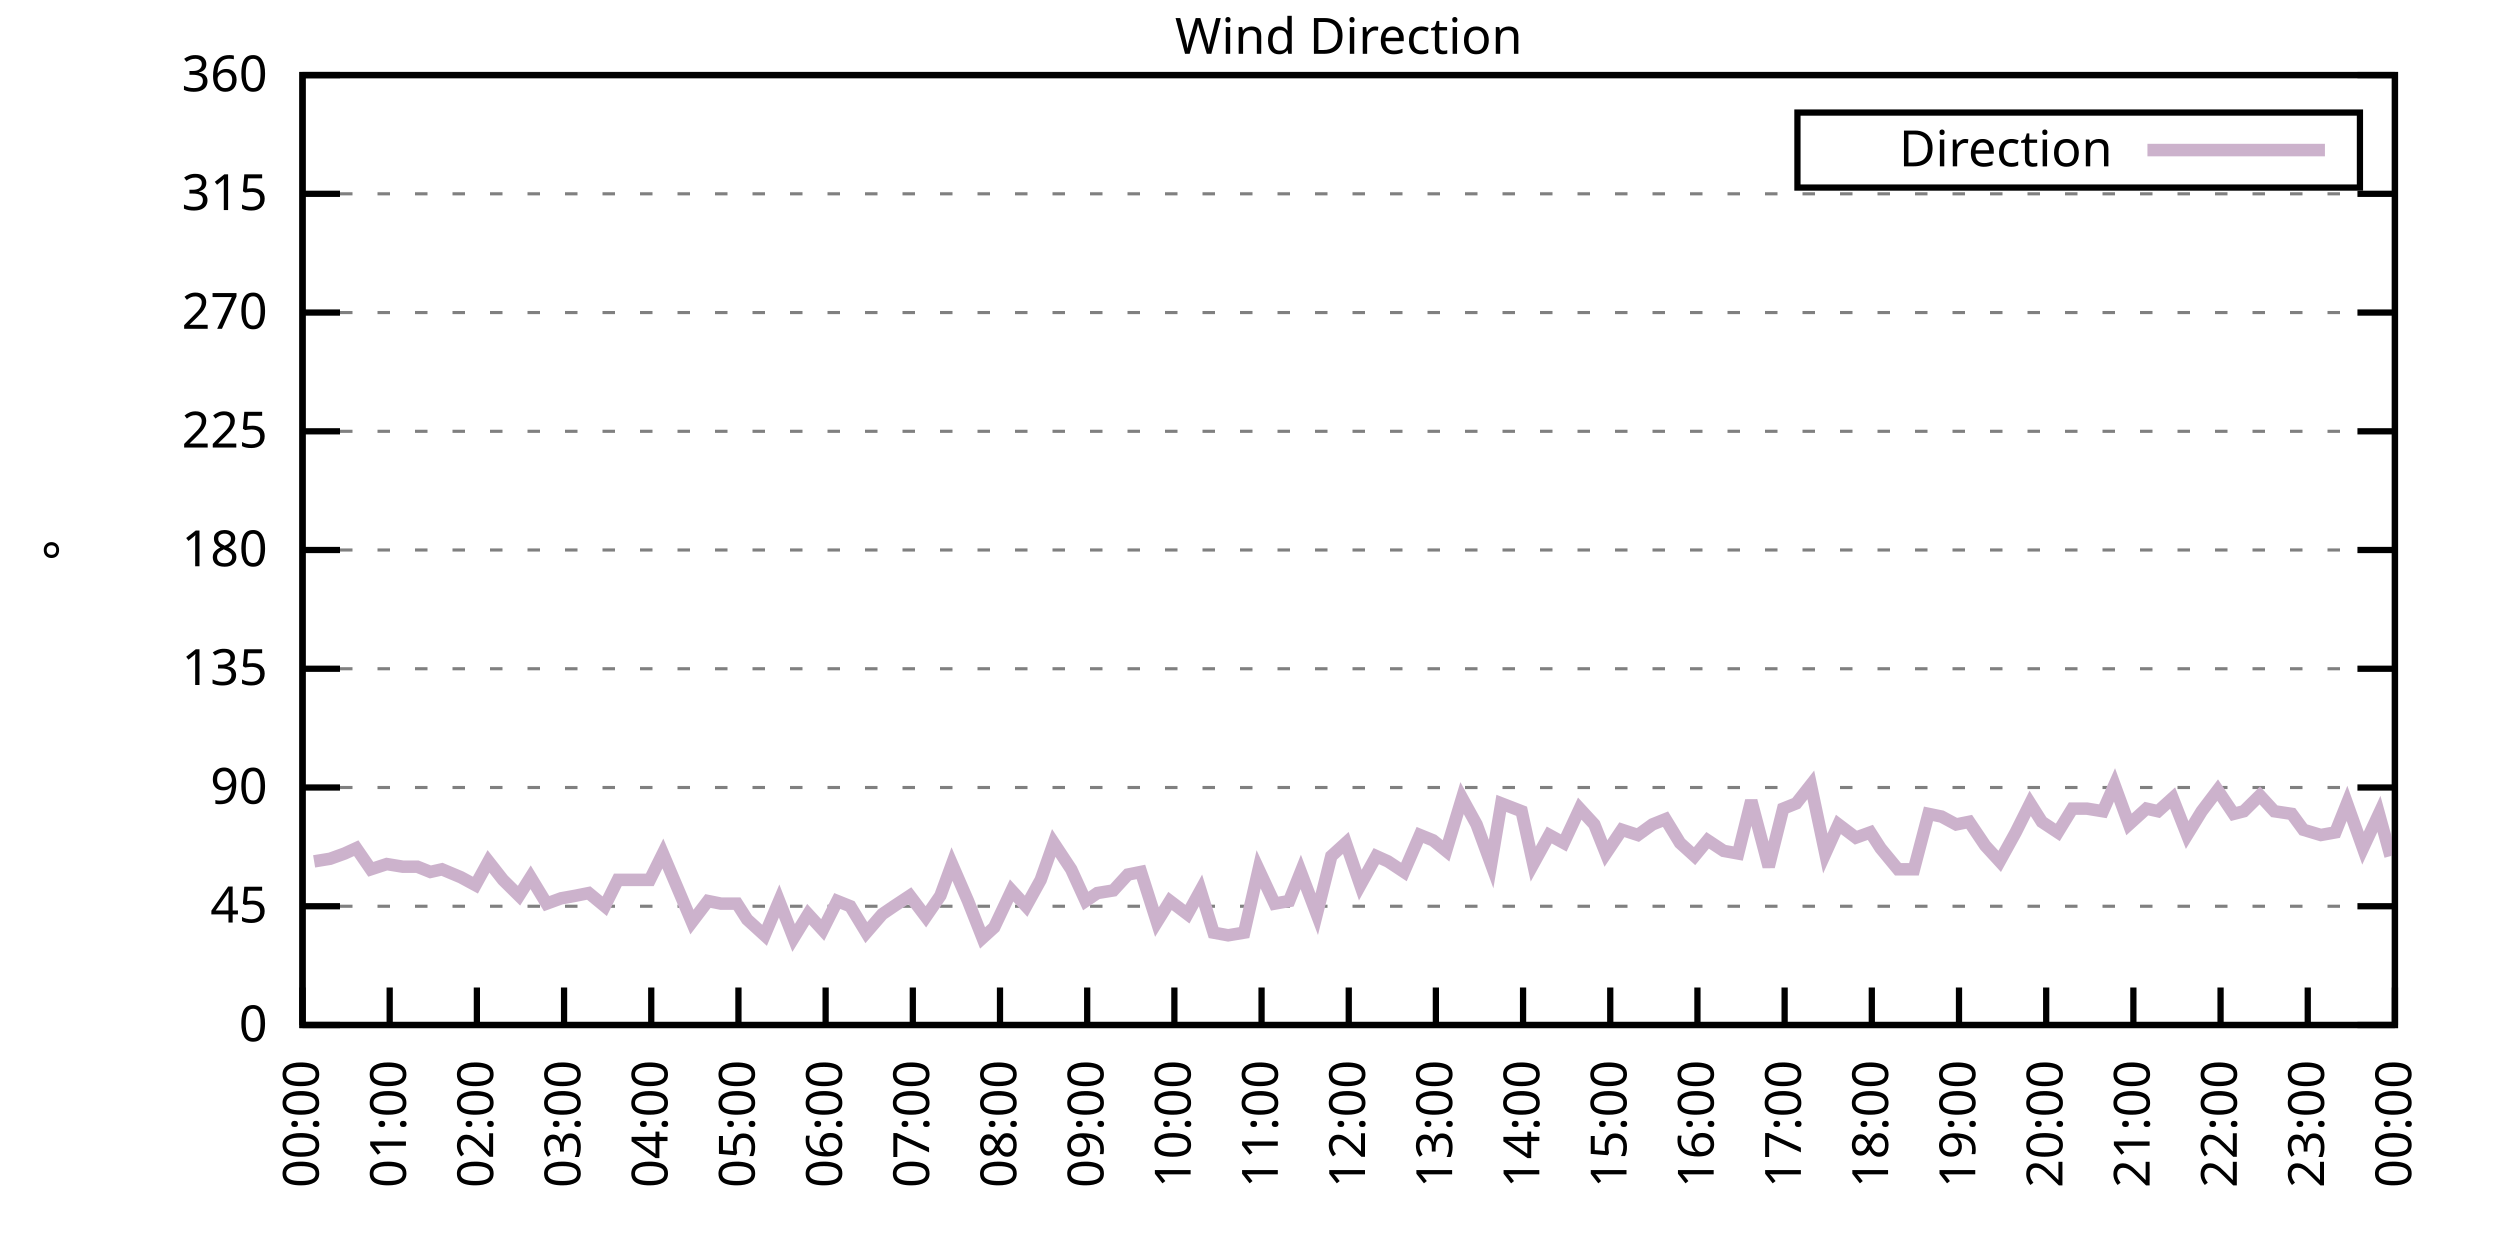
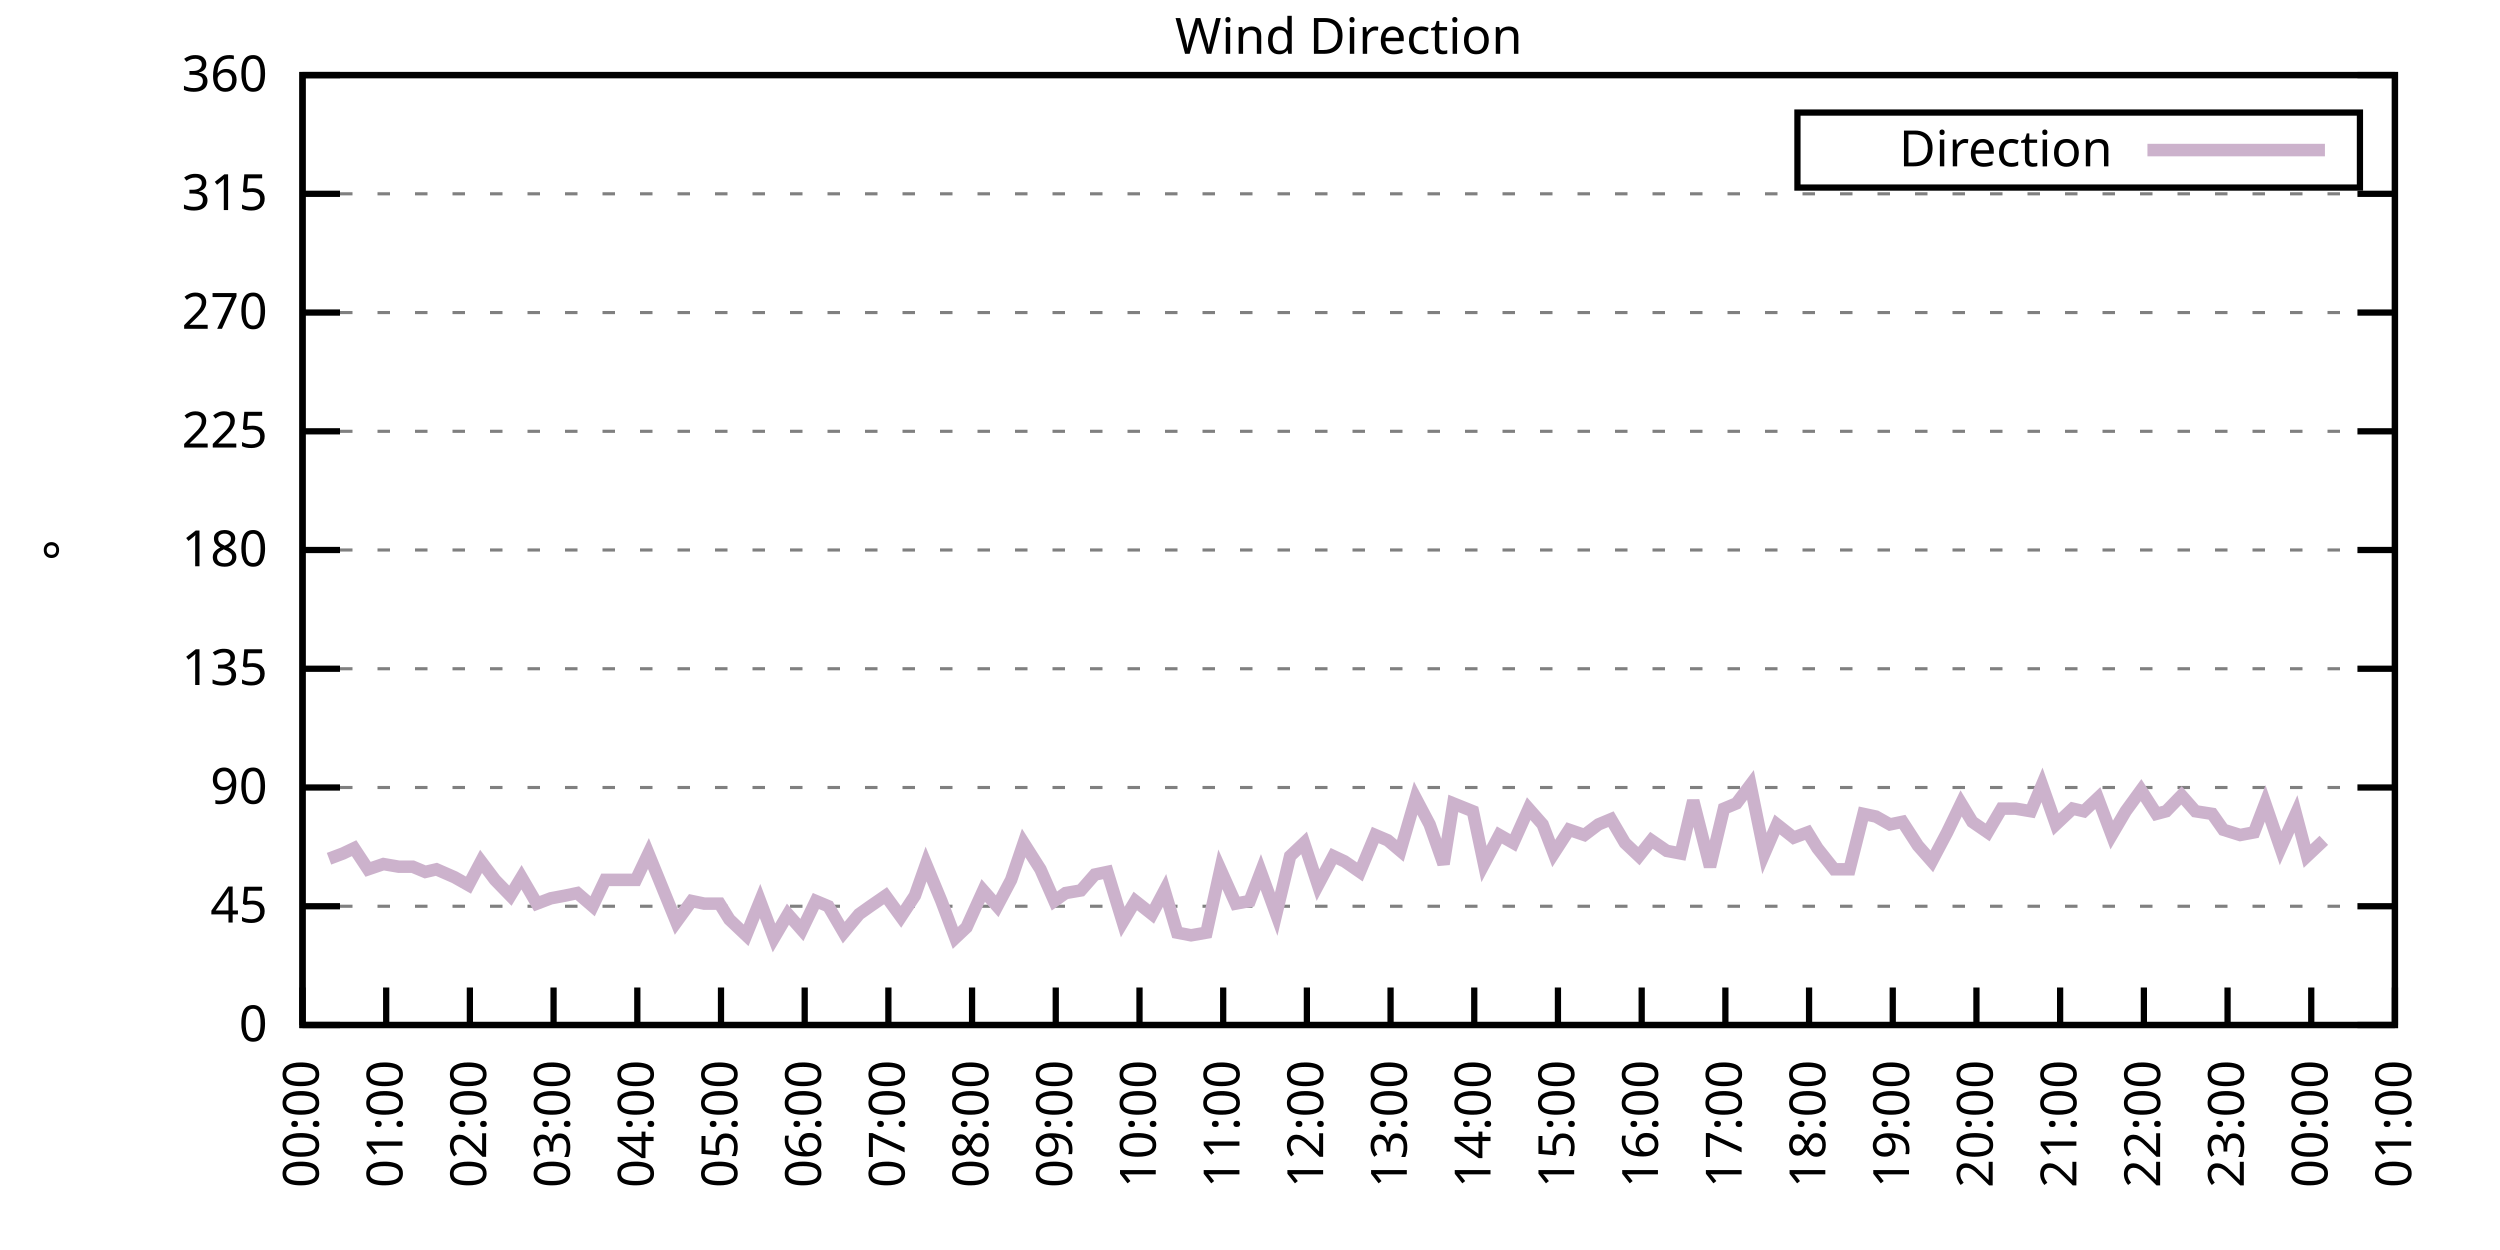
<svg xmlns="http://www.w3.org/2000/svg" xmlns:xlink="http://www.w3.org/1999/xlink" width="400" height="200" viewBox="0 0 400 200">
  <g id="gnuplot_canvas">
    <rect x="0" y="0" width="400" height="200" fill="none" />
    <defs>
      <circle id="gpDot" r="0.5" stroke-width="0.5" stroke="currentColor" />
      <path id="gpPt0" stroke-width="0.333" stroke="currentColor" d="M-1,0 h2 M0,-1 v2" />
      <path id="gpPt1" stroke-width="0.333" stroke="currentColor" d="M-1,-1 L1,1 M1,-1 L-1,1" />
      <path id="gpPt2" stroke-width="0.333" stroke="currentColor" d="M-1,0 L1,0 M0,-1 L0,1 M-1,-1 L1,1 M-1,1 L1,-1" />
      <rect id="gpPt3" stroke-width="0.333" stroke="currentColor" x="-1" y="-1" width="2" height="2" />
      <rect id="gpPt4" stroke-width="0.333" stroke="currentColor" fill="currentColor" x="-1" y="-1" width="2" height="2" />
      <circle id="gpPt5" stroke-width="0.333" stroke="currentColor" cx="0" cy="0" r="1" />
      <use xlink:href="#gpPt5" id="gpPt6" fill="currentColor" stroke="none" />
      <path id="gpPt7" stroke-width="0.333" stroke="currentColor" d="M0,-1.33 L-1.33,0.67 L1.33,0.67 z" />
      <use xlink:href="#gpPt7" id="gpPt8" fill="currentColor" stroke="none" />
      <use xlink:href="#gpPt7" id="gpPt9" stroke="currentColor" transform="rotate(180)" />
      <use xlink:href="#gpPt9" id="gpPt10" fill="currentColor" stroke="none" />
      <use xlink:href="#gpPt3" id="gpPt11" stroke="currentColor" transform="rotate(45)" />
      <use xlink:href="#gpPt11" id="gpPt12" fill="currentColor" stroke="none" />
      <path id="gpPt13" stroke-width="0.333" stroke="currentColor" d="M0,1.330 L1.265,0.411 L0.782,-1.067 L-0.782,-1.076 L-1.265,0.411 z" />
      <use xlink:href="#gpPt13" id="gpPt14" fill="currentColor" stroke="none" />
      <filter id="textbox" filterUnits="objectBoundingBox" x="0" y="0" height="1" width="1">
        <feFlood flood-color="white" flood-opacity="1" result="bgnd" />
        <feComposite in="SourceGraphic" in2="bgnd" operator="atop" />
      </filter>
      <filter id="greybox" filterUnits="objectBoundingBox" x="0" y="0" height="1" width="1">
        <feFlood flood-color="lightgrey" flood-opacity="1" result="grey" />
        <feComposite in="SourceGraphic" in2="grey" operator="atop" />
      </filter>
    </defs>
    <g fill="none" color="white" stroke="currentColor" stroke-width="1.00" stroke-linecap="butt" stroke-linejoin="miter">
</g>
    <g fill="none" color="black" stroke="currentColor" stroke-width="1.00" stroke-linecap="butt" stroke-linejoin="miter">
      <g stroke="none" shape-rendering="crispEdges">
        <polygon fill="rgb(255, 255, 255)" points="48.40,164.00 383.18,164.00 383.18,12.02 48.40,12.02 " />
      </g>
    </g>
    <g fill="none" color="black" stroke="currentColor" stroke-width="1.00" stroke-linecap="butt" stroke-linejoin="miter">
</g>
    <g fill="none" color="black" stroke="black" stroke-width="0.50" stroke-linecap="butt" stroke-linejoin="miter">
</g>
    <g fill="none" color="gray" stroke="currentColor" stroke-width="0.50" stroke-linecap="butt" stroke-linejoin="miter">
      <path stroke="gray" stroke-dasharray="2,4" class="gridline" d="M48.40,164.00 L383.19,164.00  " />
    </g>
    <g fill="none" color="gray" stroke="gray" stroke-width="1.00" stroke-linecap="butt" stroke-linejoin="miter">
</g>
    <g fill="none" color="black" stroke="currentColor" stroke-width="1.00" stroke-linecap="butt" stroke-linejoin="miter">
      <path stroke="black" d="M48.40,164.00 L54.40,164.00 M383.19,164.00 L377.19,164.00  " />
      <g transform="translate(42.80,166.60)" stroke="none" fill="black" font-family="Sans" font-size="8.00" text-anchor="end">
        <text>
          <tspan font-family="Sans"> 0</tspan>
        </text>
      </g>
    </g>
    <g fill="none" color="black" stroke="currentColor" stroke-width="1.00" stroke-linecap="butt" stroke-linejoin="miter">
</g>
    <g fill="none" color="black" stroke="black" stroke-width="0.50" stroke-linecap="butt" stroke-linejoin="miter">
</g>
    <g fill="none" color="gray" stroke="currentColor" stroke-width="0.50" stroke-linecap="butt" stroke-linejoin="miter">
      <path stroke="gray" stroke-dasharray="2,4" class="gridline" d="M48.40,145.00 L383.19,145.00  " />
    </g>
    <g fill="none" color="gray" stroke="gray" stroke-width="1.00" stroke-linecap="butt" stroke-linejoin="miter">
</g>
    <g fill="none" color="black" stroke="currentColor" stroke-width="1.00" stroke-linecap="butt" stroke-linejoin="miter">
      <path stroke="black" d="M48.40,145.00 L54.40,145.00 M383.19,145.00 L377.19,145.00  " />
      <g transform="translate(42.80,147.60)" stroke="none" fill="black" font-family="Sans" font-size="8.00" text-anchor="end">
        <text>
          <tspan font-family="Sans"> 45</tspan>
        </text>
      </g>
    </g>
    <g fill="none" color="black" stroke="currentColor" stroke-width="1.00" stroke-linecap="butt" stroke-linejoin="miter">
</g>
    <g fill="none" color="black" stroke="black" stroke-width="0.50" stroke-linecap="butt" stroke-linejoin="miter">
</g>
    <g fill="none" color="gray" stroke="currentColor" stroke-width="0.50" stroke-linecap="butt" stroke-linejoin="miter">
      <path stroke="gray" stroke-dasharray="2,4" class="gridline" d="M48.40,126.00 L383.19,126.00  " />
    </g>
    <g fill="none" color="gray" stroke="gray" stroke-width="1.00" stroke-linecap="butt" stroke-linejoin="miter">
</g>
    <g fill="none" color="black" stroke="currentColor" stroke-width="1.00" stroke-linecap="butt" stroke-linejoin="miter">
      <path stroke="black" d="M48.40,126.00 L54.40,126.00 M383.19,126.00 L377.19,126.00  " />
      <g transform="translate(42.80,128.60)" stroke="none" fill="black" font-family="Sans" font-size="8.00" text-anchor="end">
        <text>
          <tspan font-family="Sans"> 90</tspan>
        </text>
      </g>
    </g>
    <g fill="none" color="black" stroke="currentColor" stroke-width="1.00" stroke-linecap="butt" stroke-linejoin="miter">
</g>
    <g fill="none" color="black" stroke="black" stroke-width="0.50" stroke-linecap="butt" stroke-linejoin="miter">
</g>
    <g fill="none" color="gray" stroke="currentColor" stroke-width="0.50" stroke-linecap="butt" stroke-linejoin="miter">
      <path stroke="gray" stroke-dasharray="2,4" class="gridline" d="M48.40,107.00 L383.19,107.00  " />
    </g>
    <g fill="none" color="gray" stroke="gray" stroke-width="1.00" stroke-linecap="butt" stroke-linejoin="miter">
</g>
    <g fill="none" color="black" stroke="currentColor" stroke-width="1.00" stroke-linecap="butt" stroke-linejoin="miter">
      <path stroke="black" d="M48.40,107.00 L54.40,107.00 M383.19,107.00 L377.19,107.00  " />
      <g transform="translate(42.80,109.60)" stroke="none" fill="black" font-family="Sans" font-size="8.00" text-anchor="end">
        <text>
          <tspan font-family="Sans"> 135</tspan>
        </text>
      </g>
    </g>
    <g fill="none" color="black" stroke="currentColor" stroke-width="1.00" stroke-linecap="butt" stroke-linejoin="miter">
</g>
    <g fill="none" color="black" stroke="black" stroke-width="0.50" stroke-linecap="butt" stroke-linejoin="miter">
</g>
    <g fill="none" color="gray" stroke="currentColor" stroke-width="0.50" stroke-linecap="butt" stroke-linejoin="miter">
      <path stroke="gray" stroke-dasharray="2,4" class="gridline" d="M48.40,88.00 L383.19,88.00  " />
    </g>
    <g fill="none" color="gray" stroke="gray" stroke-width="1.00" stroke-linecap="butt" stroke-linejoin="miter">
</g>
    <g fill="none" color="black" stroke="currentColor" stroke-width="1.00" stroke-linecap="butt" stroke-linejoin="miter">
      <path stroke="black" d="M48.40,88.00 L54.40,88.00 M383.19,88.00 L377.19,88.00  " />
      <g transform="translate(42.80,90.60)" stroke="none" fill="black" font-family="Sans" font-size="8.00" text-anchor="end">
        <text>
          <tspan font-family="Sans"> 180</tspan>
        </text>
      </g>
    </g>
    <g fill="none" color="black" stroke="currentColor" stroke-width="1.00" stroke-linecap="butt" stroke-linejoin="miter">
</g>
    <g fill="none" color="black" stroke="black" stroke-width="0.50" stroke-linecap="butt" stroke-linejoin="miter">
</g>
    <g fill="none" color="gray" stroke="currentColor" stroke-width="0.50" stroke-linecap="butt" stroke-linejoin="miter">
      <path stroke="gray" stroke-dasharray="2,4" class="gridline" d="M48.40,69.01 L383.19,69.01  " />
    </g>
    <g fill="none" color="gray" stroke="gray" stroke-width="1.00" stroke-linecap="butt" stroke-linejoin="miter">
</g>
    <g fill="none" color="black" stroke="currentColor" stroke-width="1.00" stroke-linecap="butt" stroke-linejoin="miter">
      <path stroke="black" d="M48.40,69.01 L54.40,69.01 M383.19,69.01 L377.19,69.01  " />
      <g transform="translate(42.80,71.61)" stroke="none" fill="black" font-family="Sans" font-size="8.00" text-anchor="end">
        <text>
          <tspan font-family="Sans"> 225</tspan>
        </text>
      </g>
    </g>
    <g fill="none" color="black" stroke="currentColor" stroke-width="1.00" stroke-linecap="butt" stroke-linejoin="miter">
</g>
    <g fill="none" color="black" stroke="black" stroke-width="0.50" stroke-linecap="butt" stroke-linejoin="miter">
</g>
    <g fill="none" color="gray" stroke="currentColor" stroke-width="0.50" stroke-linecap="butt" stroke-linejoin="miter">
      <path stroke="gray" stroke-dasharray="2,4" class="gridline" d="M48.40,50.01 L383.19,50.01  " />
    </g>
    <g fill="none" color="gray" stroke="gray" stroke-width="1.00" stroke-linecap="butt" stroke-linejoin="miter">
</g>
    <g fill="none" color="black" stroke="currentColor" stroke-width="1.00" stroke-linecap="butt" stroke-linejoin="miter">
      <path stroke="black" d="M48.40,50.01 L54.40,50.01 M383.19,50.01 L377.19,50.01  " />
      <g transform="translate(42.80,52.61)" stroke="none" fill="black" font-family="Sans" font-size="8.00" text-anchor="end">
        <text>
          <tspan font-family="Sans"> 270</tspan>
        </text>
      </g>
    </g>
    <g fill="none" color="black" stroke="currentColor" stroke-width="1.00" stroke-linecap="butt" stroke-linejoin="miter">
</g>
    <g fill="none" color="black" stroke="black" stroke-width="0.50" stroke-linecap="butt" stroke-linejoin="miter">
</g>
    <g fill="none" color="gray" stroke="currentColor" stroke-width="0.50" stroke-linecap="butt" stroke-linejoin="miter">
      <path stroke="gray" stroke-dasharray="2,4" class="gridline" d="M48.40,31.01 L383.19,31.01  " />
    </g>
    <g fill="none" color="gray" stroke="gray" stroke-width="1.00" stroke-linecap="butt" stroke-linejoin="miter">
</g>
    <g fill="none" color="black" stroke="currentColor" stroke-width="1.00" stroke-linecap="butt" stroke-linejoin="miter">
      <path stroke="black" d="M48.40,31.01 L54.40,31.01 M383.19,31.01 L377.19,31.01  " />
      <g transform="translate(42.80,33.61)" stroke="none" fill="black" font-family="Sans" font-size="8.00" text-anchor="end">
        <text>
          <tspan font-family="Sans"> 315</tspan>
        </text>
      </g>
    </g>
    <g fill="none" color="black" stroke="currentColor" stroke-width="1.00" stroke-linecap="butt" stroke-linejoin="miter">
</g>
    <g fill="none" color="black" stroke="black" stroke-width="0.50" stroke-linecap="butt" stroke-linejoin="miter">
</g>
    <g fill="none" color="gray" stroke="currentColor" stroke-width="0.50" stroke-linecap="butt" stroke-linejoin="miter">
      <path stroke="gray" stroke-dasharray="2,4" class="gridline" d="M48.40,12.01 L383.19,12.01  " />
    </g>
    <g fill="none" color="gray" stroke="gray" stroke-width="1.00" stroke-linecap="butt" stroke-linejoin="miter">
</g>
    <g fill="none" color="black" stroke="currentColor" stroke-width="1.00" stroke-linecap="butt" stroke-linejoin="miter">
      <path stroke="black" d="M48.40,12.01 L54.40,12.01 M383.19,12.01 L377.19,12.01  " />
      <g transform="translate(42.80,14.61)" stroke="none" fill="black" font-family="Sans" font-size="8.00" text-anchor="end">
        <text>
          <tspan font-family="Sans"> 360</tspan>
        </text>
      </g>
    </g>
    <g fill="none" color="black" stroke="currentColor" stroke-width="1.00" stroke-linecap="butt" stroke-linejoin="miter">
      <path stroke="black" d="M48.40,164.00 L48.40,158.00  " />
      <g transform="translate(51.00,169.60) rotate(270.00)" stroke="none" fill="black" font-family="Sans" font-size="8.00" text-anchor="end">
        <text>
          <tspan font-family="Sans">00:00</tspan>
        </text>
      </g>
    </g>
    <g fill="none" color="black" stroke="currentColor" stroke-width="1.00" stroke-linecap="butt" stroke-linejoin="miter">
-       <path stroke="black" d="M62.35,164.00 L62.35,158.00  " />
-       <g transform="translate(64.95,169.60) rotate(270.00)" stroke="none" fill="black" font-family="Sans" font-size="8.00" text-anchor="end">
+       <path stroke="black" d="M61.79,164.00 L61.79,158.00  " />
+       <g transform="translate(64.39,169.60) rotate(270.00)" stroke="none" fill="black" font-family="Sans" font-size="8.00" text-anchor="end">
        <text>
          <tspan font-family="Sans">01:00</tspan>
        </text>
      </g>
    </g>
    <g fill="none" color="black" stroke="currentColor" stroke-width="1.00" stroke-linecap="butt" stroke-linejoin="miter">
-       <path stroke="black" d="M76.30,164.00 L76.30,158.00  " />
-       <g transform="translate(78.90,169.60) rotate(270.00)" stroke="none" fill="black" font-family="Sans" font-size="8.00" text-anchor="end">
+       <path stroke="black" d="M75.18,164.00 L75.18,158.00  " />
+       <g transform="translate(77.78,169.60) rotate(270.00)" stroke="none" fill="black" font-family="Sans" font-size="8.00" text-anchor="end">
        <text>
          <tspan font-family="Sans">02:00</tspan>
        </text>
      </g>
    </g>
    <g fill="none" color="black" stroke="currentColor" stroke-width="1.00" stroke-linecap="butt" stroke-linejoin="miter">
-       <path stroke="black" d="M90.25,164.00 L90.25,158.00  " />
-       <g transform="translate(92.85,169.60) rotate(270.00)" stroke="none" fill="black" font-family="Sans" font-size="8.00" text-anchor="end">
+       <path stroke="black" d="M88.57,164.00 L88.57,158.00  " />
+       <g transform="translate(91.17,169.60) rotate(270.00)" stroke="none" fill="black" font-family="Sans" font-size="8.00" text-anchor="end">
        <text>
          <tspan font-family="Sans">03:00</tspan>
        </text>
      </g>
    </g>
    <g fill="none" color="black" stroke="currentColor" stroke-width="1.00" stroke-linecap="butt" stroke-linejoin="miter">
-       <path stroke="black" d="M104.20,164.00 L104.20,158.00  " />
-       <g transform="translate(106.80,169.60) rotate(270.00)" stroke="none" fill="black" font-family="Sans" font-size="8.00" text-anchor="end">
+       <path stroke="black" d="M101.97,164.00 L101.97,158.00  " />
+       <g transform="translate(104.57,169.60) rotate(270.00)" stroke="none" fill="black" font-family="Sans" font-size="8.00" text-anchor="end">
        <text>
          <tspan font-family="Sans">04:00</tspan>
        </text>
      </g>
    </g>
    <g fill="none" color="black" stroke="currentColor" stroke-width="1.00" stroke-linecap="butt" stroke-linejoin="miter">
-       <path stroke="black" d="M118.15,164.00 L118.15,158.00  " />
-       <g transform="translate(120.75,169.60) rotate(270.00)" stroke="none" fill="black" font-family="Sans" font-size="8.00" text-anchor="end">
+       <path stroke="black" d="M115.36,164.00 L115.36,158.00  " />
+       <g transform="translate(117.96,169.60) rotate(270.00)" stroke="none" fill="black" font-family="Sans" font-size="8.00" text-anchor="end">
        <text>
          <tspan font-family="Sans">05:00</tspan>
        </text>
      </g>
    </g>
    <g fill="none" color="black" stroke="currentColor" stroke-width="1.00" stroke-linecap="butt" stroke-linejoin="miter">
-       <path stroke="black" d="M132.10,164.00 L132.10,158.00  " />
-       <g transform="translate(134.70,169.60) rotate(270.00)" stroke="none" fill="black" font-family="Sans" font-size="8.00" text-anchor="end">
+       <path stroke="black" d="M128.75,164.00 L128.75,158.00  " />
+       <g transform="translate(131.35,169.60) rotate(270.00)" stroke="none" fill="black" font-family="Sans" font-size="8.00" text-anchor="end">
        <text>
          <tspan font-family="Sans">06:00</tspan>
        </text>
      </g>
    </g>
    <g fill="none" color="black" stroke="currentColor" stroke-width="1.00" stroke-linecap="butt" stroke-linejoin="miter">
-       <path stroke="black" d="M146.05,164.00 L146.05,158.00  " />
-       <g transform="translate(148.65,169.60) rotate(270.00)" stroke="none" fill="black" font-family="Sans" font-size="8.00" text-anchor="end">
+       <path stroke="black" d="M142.14,164.00 L142.14,158.00  " />
+       <g transform="translate(144.74,169.60) rotate(270.00)" stroke="none" fill="black" font-family="Sans" font-size="8.00" text-anchor="end">
        <text>
          <tspan font-family="Sans">07:00</tspan>
        </text>
      </g>
    </g>
    <g fill="none" color="black" stroke="currentColor" stroke-width="1.00" stroke-linecap="butt" stroke-linejoin="miter">
-       <path stroke="black" d="M160.00,164.00 L160.00,158.00  " />
-       <g transform="translate(162.60,169.60) rotate(270.00)" stroke="none" fill="black" font-family="Sans" font-size="8.00" text-anchor="end">
+       <path stroke="black" d="M155.53,164.00 L155.53,158.00  " />
+       <g transform="translate(158.13,169.60) rotate(270.00)" stroke="none" fill="black" font-family="Sans" font-size="8.00" text-anchor="end">
        <text>
          <tspan font-family="Sans">08:00</tspan>
        </text>
      </g>
    </g>
    <g fill="none" color="black" stroke="currentColor" stroke-width="1.00" stroke-linecap="butt" stroke-linejoin="miter">
-       <path stroke="black" d="M173.95,164.00 L173.95,158.00  " />
-       <g transform="translate(176.55,169.60) rotate(270.00)" stroke="none" fill="black" font-family="Sans" font-size="8.00" text-anchor="end">
+       <path stroke="black" d="M168.92,164.00 L168.92,158.00  " />
+       <g transform="translate(171.52,169.60) rotate(270.00)" stroke="none" fill="black" font-family="Sans" font-size="8.00" text-anchor="end">
        <text>
          <tspan font-family="Sans">09:00</tspan>
        </text>
      </g>
    </g>
    <g fill="none" color="black" stroke="currentColor" stroke-width="1.00" stroke-linecap="butt" stroke-linejoin="miter">
-       <path stroke="black" d="M187.90,164.00 L187.90,158.00  " />
-       <g transform="translate(190.50,169.60) rotate(270.00)" stroke="none" fill="black" font-family="Sans" font-size="8.00" text-anchor="end">
+       <path stroke="black" d="M182.32,164.00 L182.32,158.00  " />
+       <g transform="translate(184.92,169.60) rotate(270.00)" stroke="none" fill="black" font-family="Sans" font-size="8.00" text-anchor="end">
        <text>
          <tspan font-family="Sans">10:00</tspan>
        </text>
      </g>
    </g>
    <g fill="none" color="black" stroke="currentColor" stroke-width="1.00" stroke-linecap="butt" stroke-linejoin="miter">
-       <path stroke="black" d="M201.85,164.00 L201.85,158.00  " />
-       <g transform="translate(204.45,169.60) rotate(270.00)" stroke="none" fill="black" font-family="Sans" font-size="8.00" text-anchor="end">
+       <path stroke="black" d="M195.71,164.00 L195.71,158.00  " />
+       <g transform="translate(198.31,169.60) rotate(270.00)" stroke="none" fill="black" font-family="Sans" font-size="8.00" text-anchor="end">
        <text>
          <tspan font-family="Sans">11:00</tspan>
        </text>
      </g>
    </g>
    <g fill="none" color="black" stroke="currentColor" stroke-width="1.00" stroke-linecap="butt" stroke-linejoin="miter">
-       <path stroke="black" d="M215.80,164.00 L215.80,158.00  " />
-       <g transform="translate(218.40,169.60) rotate(270.00)" stroke="none" fill="black" font-family="Sans" font-size="8.00" text-anchor="end">
+       <path stroke="black" d="M209.10,164.00 L209.10,158.00  " />
+       <g transform="translate(211.70,169.60) rotate(270.00)" stroke="none" fill="black" font-family="Sans" font-size="8.00" text-anchor="end">
        <text>
          <tspan font-family="Sans">12:00</tspan>
        </text>
      </g>
    </g>
    <g fill="none" color="black" stroke="currentColor" stroke-width="1.00" stroke-linecap="butt" stroke-linejoin="miter">
-       <path stroke="black" d="M229.74,164.00 L229.74,158.00  " />
-       <g transform="translate(232.34,169.60) rotate(270.00)" stroke="none" fill="black" font-family="Sans" font-size="8.00" text-anchor="end">
+       <path stroke="black" d="M222.49,164.00 L222.49,158.00  " />
+       <g transform="translate(225.09,169.60) rotate(270.00)" stroke="none" fill="black" font-family="Sans" font-size="8.00" text-anchor="end">
        <text>
          <tspan font-family="Sans">13:00</tspan>
        </text>
      </g>
    </g>
    <g fill="none" color="black" stroke="currentColor" stroke-width="1.00" stroke-linecap="butt" stroke-linejoin="miter">
-       <path stroke="black" d="M243.69,164.00 L243.69,158.00  " />
-       <g transform="translate(246.29,169.60) rotate(270.00)" stroke="none" fill="black" font-family="Sans" font-size="8.00" text-anchor="end">
+       <path stroke="black" d="M235.88,164.00 L235.88,158.00  " />
+       <g transform="translate(238.48,169.60) rotate(270.00)" stroke="none" fill="black" font-family="Sans" font-size="8.00" text-anchor="end">
        <text>
          <tspan font-family="Sans">14:00</tspan>
        </text>
      </g>
    </g>
    <g fill="none" color="black" stroke="currentColor" stroke-width="1.00" stroke-linecap="butt" stroke-linejoin="miter">
-       <path stroke="black" d="M257.64,164.00 L257.64,158.00  " />
-       <g transform="translate(260.24,169.60) rotate(270.00)" stroke="none" fill="black" font-family="Sans" font-size="8.00" text-anchor="end">
+       <path stroke="black" d="M249.27,164.00 L249.27,158.00  " />
+       <g transform="translate(251.87,169.60) rotate(270.00)" stroke="none" fill="black" font-family="Sans" font-size="8.00" text-anchor="end">
        <text>
          <tspan font-family="Sans">15:00</tspan>
        </text>
      </g>
    </g>
    <g fill="none" color="black" stroke="currentColor" stroke-width="1.00" stroke-linecap="butt" stroke-linejoin="miter">
-       <path stroke="black" d="M271.59,164.00 L271.59,158.00  " />
-       <g transform="translate(274.19,169.60) rotate(270.00)" stroke="none" fill="black" font-family="Sans" font-size="8.00" text-anchor="end">
+       <path stroke="black" d="M262.67,164.00 L262.67,158.00  " />
+       <g transform="translate(265.27,169.60) rotate(270.00)" stroke="none" fill="black" font-family="Sans" font-size="8.00" text-anchor="end">
        <text>
          <tspan font-family="Sans">16:00</tspan>
        </text>
      </g>
    </g>
    <g fill="none" color="black" stroke="currentColor" stroke-width="1.00" stroke-linecap="butt" stroke-linejoin="miter">
-       <path stroke="black" d="M285.54,164.00 L285.54,158.00  " />
-       <g transform="translate(288.14,169.60) rotate(270.00)" stroke="none" fill="black" font-family="Sans" font-size="8.00" text-anchor="end">
+       <path stroke="black" d="M276.06,164.00 L276.06,158.00  " />
+       <g transform="translate(278.66,169.60) rotate(270.00)" stroke="none" fill="black" font-family="Sans" font-size="8.00" text-anchor="end">
        <text>
          <tspan font-family="Sans">17:00</tspan>
        </text>
      </g>
    </g>
    <g fill="none" color="black" stroke="currentColor" stroke-width="1.00" stroke-linecap="butt" stroke-linejoin="miter">
-       <path stroke="black" d="M299.49,164.00 L299.49,158.00  " />
-       <g transform="translate(302.09,169.60) rotate(270.00)" stroke="none" fill="black" font-family="Sans" font-size="8.00" text-anchor="end">
+       <path stroke="black" d="M289.45,164.00 L289.45,158.00  " />
+       <g transform="translate(292.05,169.60) rotate(270.00)" stroke="none" fill="black" font-family="Sans" font-size="8.00" text-anchor="end">
        <text>
          <tspan font-family="Sans">18:00</tspan>
        </text>
      </g>
    </g>
    <g fill="none" color="black" stroke="currentColor" stroke-width="1.00" stroke-linecap="butt" stroke-linejoin="miter">
-       <path stroke="black" d="M313.44,164.00 L313.44,158.00  " />
-       <g transform="translate(316.04,169.60) rotate(270.00)" stroke="none" fill="black" font-family="Sans" font-size="8.00" text-anchor="end">
+       <path stroke="black" d="M302.84,164.00 L302.84,158.00  " />
+       <g transform="translate(305.44,169.60) rotate(270.00)" stroke="none" fill="black" font-family="Sans" font-size="8.00" text-anchor="end">
        <text>
          <tspan font-family="Sans">19:00</tspan>
        </text>
      </g>
    </g>
    <g fill="none" color="black" stroke="currentColor" stroke-width="1.00" stroke-linecap="butt" stroke-linejoin="miter">
-       <path stroke="black" d="M327.39,164.00 L327.39,158.00  " />
-       <g transform="translate(329.99,169.60) rotate(270.00)" stroke="none" fill="black" font-family="Sans" font-size="8.00" text-anchor="end">
+       <path stroke="black" d="M316.23,164.00 L316.23,158.00  " />
+       <g transform="translate(318.83,169.60) rotate(270.00)" stroke="none" fill="black" font-family="Sans" font-size="8.00" text-anchor="end">
        <text>
          <tspan font-family="Sans">20:00</tspan>
        </text>
      </g>
    </g>
    <g fill="none" color="black" stroke="currentColor" stroke-width="1.00" stroke-linecap="butt" stroke-linejoin="miter">
-       <path stroke="black" d="M341.34,164.00 L341.34,158.00  " />
-       <g transform="translate(343.94,169.60) rotate(270.00)" stroke="none" fill="black" font-family="Sans" font-size="8.00" text-anchor="end">
+       <path stroke="black" d="M329.62,164.00 L329.62,158.00  " />
+       <g transform="translate(332.22,169.60) rotate(270.00)" stroke="none" fill="black" font-family="Sans" font-size="8.00" text-anchor="end">
        <text>
          <tspan font-family="Sans">21:00</tspan>
        </text>
      </g>
    </g>
    <g fill="none" color="black" stroke="currentColor" stroke-width="1.00" stroke-linecap="butt" stroke-linejoin="miter">
-       <path stroke="black" d="M355.29,164.00 L355.29,158.00  " />
-       <g transform="translate(357.89,169.60) rotate(270.00)" stroke="none" fill="black" font-family="Sans" font-size="8.00" text-anchor="end">
+       <path stroke="black" d="M343.02,164.00 L343.02,158.00  " />
+       <g transform="translate(345.62,169.60) rotate(270.00)" stroke="none" fill="black" font-family="Sans" font-size="8.00" text-anchor="end">
        <text>
          <tspan font-family="Sans">22:00</tspan>
        </text>
      </g>
    </g>
    <g fill="none" color="black" stroke="currentColor" stroke-width="1.00" stroke-linecap="butt" stroke-linejoin="miter">
-       <path stroke="black" d="M369.24,164.00 L369.24,158.00  " />
-       <g transform="translate(371.84,169.60) rotate(270.00)" stroke="none" fill="black" font-family="Sans" font-size="8.00" text-anchor="end">
+       <path stroke="black" d="M356.41,164.00 L356.41,158.00  " />
+       <g transform="translate(359.01,169.60) rotate(270.00)" stroke="none" fill="black" font-family="Sans" font-size="8.00" text-anchor="end">
        <text>
          <tspan font-family="Sans">23:00</tspan>
+         </text>
+       </g>
+     </g>
+     <g fill="none" color="black" stroke="currentColor" stroke-width="1.00" stroke-linecap="butt" stroke-linejoin="miter">
+       <path stroke="black" d="M369.80,164.00 L369.80,158.00  " />
+       <g transform="translate(372.40,169.60) rotate(270.00)" stroke="none" fill="black" font-family="Sans" font-size="8.00" text-anchor="end">
+         <text>
+           <tspan font-family="Sans">00:00</tspan>
        </text>
      </g>
    </g>
    <g fill="none" color="black" stroke="currentColor" stroke-width="1.00" stroke-linecap="butt" stroke-linejoin="miter">
      <path stroke="black" d="M383.19,164.00 L383.19,158.00  " />
      <g transform="translate(385.79,169.60) rotate(270.00)" stroke="none" fill="black" font-family="Sans" font-size="8.00" text-anchor="end">
        <text>
-           <tspan font-family="Sans">00:00</tspan>
+           <tspan font-family="Sans">01:00</tspan>
        </text>
      </g>
    </g>
    <g fill="none" color="black" stroke="currentColor" stroke-width="1.00" stroke-linecap="butt" stroke-linejoin="miter">
</g>
    <g fill="none" color="black" stroke="currentColor" stroke-width="1.00" stroke-linecap="butt" stroke-linejoin="miter">
      <path stroke="black" d="M48.40,12.01 L48.40,164.00 L383.19,164.00 L383.19,12.01 L48.40,12.01 Z  " />
    </g>
    <g fill="none" color="black" stroke="currentColor" stroke-width="1.00" stroke-linecap="butt" stroke-linejoin="miter">
</g>
    <g fill="none" color="black" stroke="currentColor" stroke-width="1.00" stroke-linecap="butt" stroke-linejoin="miter">
      <path stroke="black" d="M287.59,30.01 L287.59,18.01 L377.59,18.01 L377.59,30.01 L287.59,30.01 Z  " />
    </g>
    <g id="Wind_direction_plot_1">
      <g fill="none" color="white" stroke="black" stroke-width="2.00" stroke-linecap="butt" stroke-linejoin="miter">
</g>
      <g fill="none" color="black" stroke="currentColor" stroke-width="2.00" stroke-linecap="butt" stroke-linejoin="miter">
        <g transform="translate(337.99,26.61)" stroke="none" fill="black" font-family="Sans" font-size="8.00" text-anchor="end">
          <text>
            <tspan font-family="Sans">Direction</tspan>
          </text>
        </g>
      </g>
      <g fill="none" color="black" stroke="currentColor" stroke-width="2.00" stroke-linecap="butt" stroke-linejoin="miter">
-         <path stroke="rgb(204, 178, 204)" d="M343.59,24.01 L371.99,24.01 M50.26,137.82 L52.82,137.40 L55.14,136.56 L57.00,135.71 L59.33,139.09 L61.88,138.25   L64.44,138.67 L66.77,138.67 L68.86,139.51 L70.72,139.09 L73.74,140.36 L76.07,141.62 L78.16,137.82 L80.48,140.78   L83.04,143.31 L84.90,140.36 L87.46,144.58 L89.78,143.73 L92.11,143.31 L94.20,142.89 L96.76,145.00 L98.85,140.78   L101.64,140.78 L103.97,140.78 L106.06,136.56 L110.71,147.53 L113.27,144.16 L115.36,144.58 L117.92,144.58 L119.54,147.11   L122.33,149.65 L124.66,144.16 L126.98,150.07 L129.31,146.27 L131.63,148.80 L133.96,144.16 L136.05,145.00 L138.61,149.22   L141.16,146.27 L143.02,145.00 L145.58,143.31 L148.14,146.69 L150.46,143.31 L152.32,138.25 L154.88,144.16 L157.21,150.07   L159.07,148.38 L161.86,142.47 L164.18,145.00 L166.51,140.78 L168.60,134.87 L171.39,139.09 L173.71,144.16 L175.57,142.89   L178.13,142.47 L180.46,139.93 L182.55,139.51 L185.11,147.53 L187.20,144.16 L189.99,146.27 L192.08,142.47 L194.17,149.22   L196.50,149.65 L199.06,149.22 L201.38,139.09 L203.94,144.58 L206.26,144.16 L208.12,139.51 L210.68,146.27 L213.01,136.98   L215.33,134.87 L217.65,141.62 L220.21,136.98 L222.07,137.82 L224.63,139.51 L227.19,133.60 L229.28,134.45 L231.37,136.14   L233.93,127.69 L236.25,131.91 L238.58,138.25 L240.21,128.54 L243.46,129.80 L245.32,138.25 L247.88,133.60 L250.20,134.87   L252.76,129.38 L255.09,131.91 L256.95,136.56 L259.50,132.76 L262.06,133.60 L264.39,131.91 L266.48,131.07 L268.80,134.87   L271.13,136.98 L273.22,134.45 L275.78,136.14 L278.10,136.56 L280.20,128.11 L282.99,138.67 L285.31,129.38 L287.40,128.54   L289.73,125.58 L292.05,136.56 L294.15,131.91 L296.94,134.02 L299.26,133.18 L300.89,135.71 L303.68,139.09 L306.23,139.09   L308.56,130.22 L310.65,130.65 L312.98,131.91 L315.07,131.49 L317.63,135.29 L319.95,137.82 L322.51,133.18 L324.83,128.54   L326.69,131.49 L329.25,133.18 L331.58,129.38 L333.90,129.38 L336.46,129.80 L338.32,125.58 L340.64,131.91 L343.43,129.38   L345.29,129.80 L347.62,127.69 L349.94,133.60 L352.27,129.80 L354.83,126.42 L357.38,130.22 L359.01,129.80 L361.57,127.27   L363.89,129.80 L366.68,130.22 L368.54,132.76 L371.33,133.60 L373.66,133.18 L375.52,128.54 L378.08,135.71 L380.63,130.22   L382.49,136.98  " />
+         <path stroke="rgb(204, 178, 204)" d="M343.59,24.01 L371.99,24.01 M52.64,137.40 L54.87,136.56 L56.66,135.71 L58.89,139.09 L61.35,138.25 L63.80,138.67   L66.03,138.67 L68.04,139.51 L69.83,139.09 L72.73,140.36 L74.96,141.62 L76.97,137.82 L79.20,140.78 L81.66,143.31   L83.44,140.36 L85.90,144.58 L88.13,143.73 L90.36,143.31 L92.37,142.89 L94.82,145.00 L96.83,140.78 L99.51,140.78   L101.74,140.78 L103.75,136.56 L108.22,147.53 L110.67,144.16 L112.68,144.58 L115.13,144.58 L116.70,147.11 L119.38,149.65   L121.61,144.16 L123.84,150.07 L126.07,146.27 L128.30,148.80 L130.54,144.16 L132.54,145.00 L135.00,149.22 L137.45,146.27   L139.24,145.00 L141.69,143.31 L144.15,146.69 L146.38,143.31 L148.17,138.25 L150.62,144.16 L152.85,150.07 L154.64,148.38   L157.32,142.47 L159.55,145.00 L161.78,140.78 L163.79,134.87 L166.47,139.09 L168.70,144.16 L170.49,142.89 L172.94,142.47   L175.17,139.93 L177.18,139.51 L179.64,147.53 L181.65,144.16 L184.32,146.27 L186.33,142.47 L188.34,149.22 L190.57,149.65   L193.03,149.22 L195.26,139.09 L197.72,144.58 L199.95,144.16 L201.73,139.51 L204.19,146.27 L206.42,136.98 L208.65,134.87   L210.88,141.62 L213.34,136.98 L215.13,137.82 L217.58,139.51 L220.04,133.60 L222.04,134.45 L224.05,136.14 L226.51,127.69   L228.74,131.91 L230.97,138.25 L232.53,128.54 L235.66,129.80 L237.44,138.25 L239.90,133.60 L242.13,134.87 L244.59,129.38   L246.82,131.91 L248.60,136.56 L251.06,132.76 L253.51,133.60 L255.75,131.91 L257.76,131.07 L259.99,134.87 L262.22,136.98   L264.23,134.45 L266.68,136.14 L268.92,136.56 L270.92,128.11 L273.60,138.67 L275.83,129.38 L277.84,128.54 L280.07,125.58   L282.31,136.56 L284.32,131.91 L286.99,134.02 L289.23,133.18 L290.79,135.71 L293.47,139.09 L295.92,139.09 L298.15,130.22   L300.16,130.65 L302.39,131.91 L304.40,131.49 L306.86,135.29 L309.09,137.82 L311.54,133.18 L313.78,128.54 L315.56,131.49   L318.02,133.18 L320.25,129.38 L322.48,129.38 L324.94,129.80 L326.72,125.58 L328.95,131.91 L331.63,129.38 L333.42,129.80   L335.65,127.69 L337.88,133.60 L340.11,129.80 L342.57,126.42 L345.02,130.22 L346.59,129.80 L349.04,127.27 L351.27,129.80   L353.95,130.22 L355.74,132.76 L358.42,133.60 L360.65,133.18 L362.43,128.54 L364.89,135.71 L367.34,130.22 L369.13,136.98   L371.81,134.45  " />
      </g>
    </g>
    <g fill="none" color="black" stroke="currentColor" stroke-width="2.00" stroke-linecap="butt" stroke-linejoin="miter">
</g>
    <g fill="none" color="black" stroke="black" stroke-width="1.00" stroke-linecap="butt" stroke-linejoin="miter">
</g>
    <g fill="none" color="black" stroke="currentColor" stroke-width="1.00" stroke-linecap="butt" stroke-linejoin="miter">
      <path stroke="black" d="M48.40,12.01 L48.40,164.00 L383.19,164.00 L383.19,12.01 L48.40,12.01 Z  " />
      <g transform="translate(12.80,88.01) rotate(270.00)" stroke="none" fill="black" font-family="Sans" font-size="8.00" text-anchor="middle">
        <text>
          <tspan font-family="Sans">°</tspan>
        </text>
      </g>
    </g>
    <g fill="none" color="black" stroke="currentColor" stroke-width="1.00" stroke-linecap="butt" stroke-linejoin="miter">
</g>
    <g fill="none" color="black" stroke="currentColor" stroke-width="1.00" stroke-linecap="butt" stroke-linejoin="miter">
      <g transform="translate(215.79,8.61)" stroke="none" fill="black" font-family="Sans" font-size="8.00" text-anchor="middle">
        <text>
          <tspan font-family="Sans">Wind Direction</tspan>
        </text>
      </g>
    </g>
    <g fill="none" color="black" stroke="currentColor" stroke-width="1.00" stroke-linecap="butt" stroke-linejoin="miter">
</g>
  </g>
</svg>
